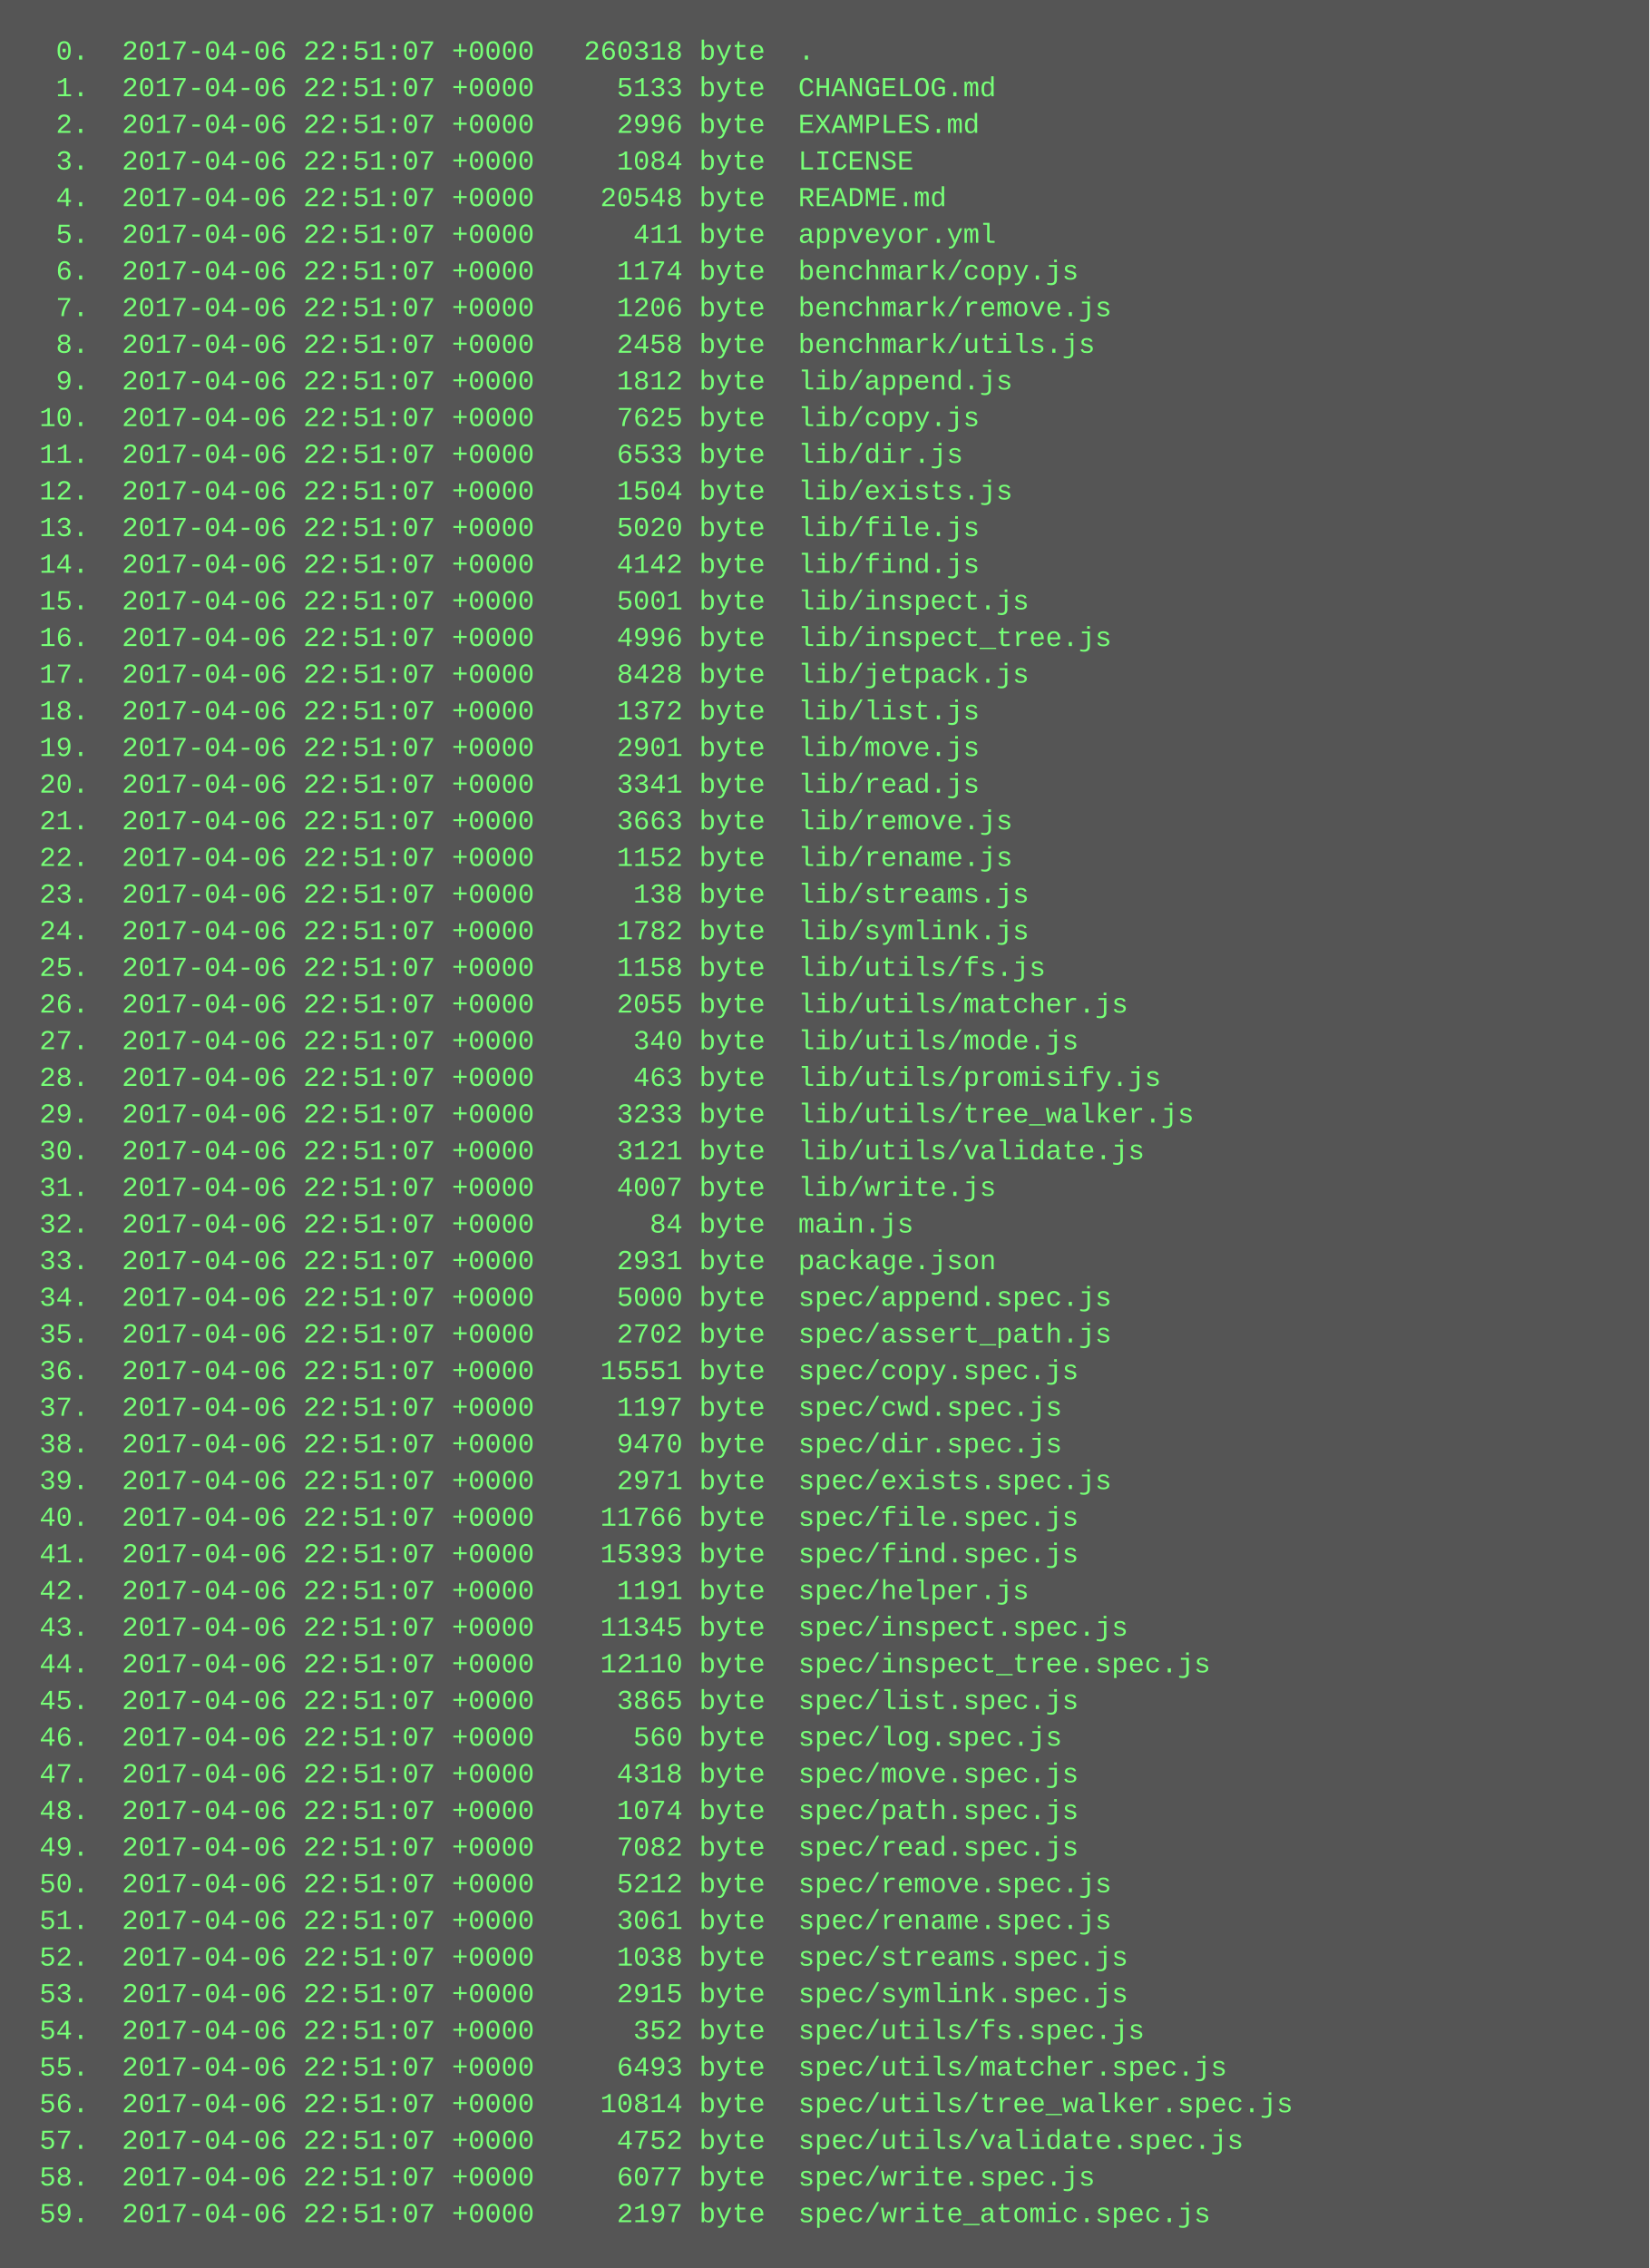
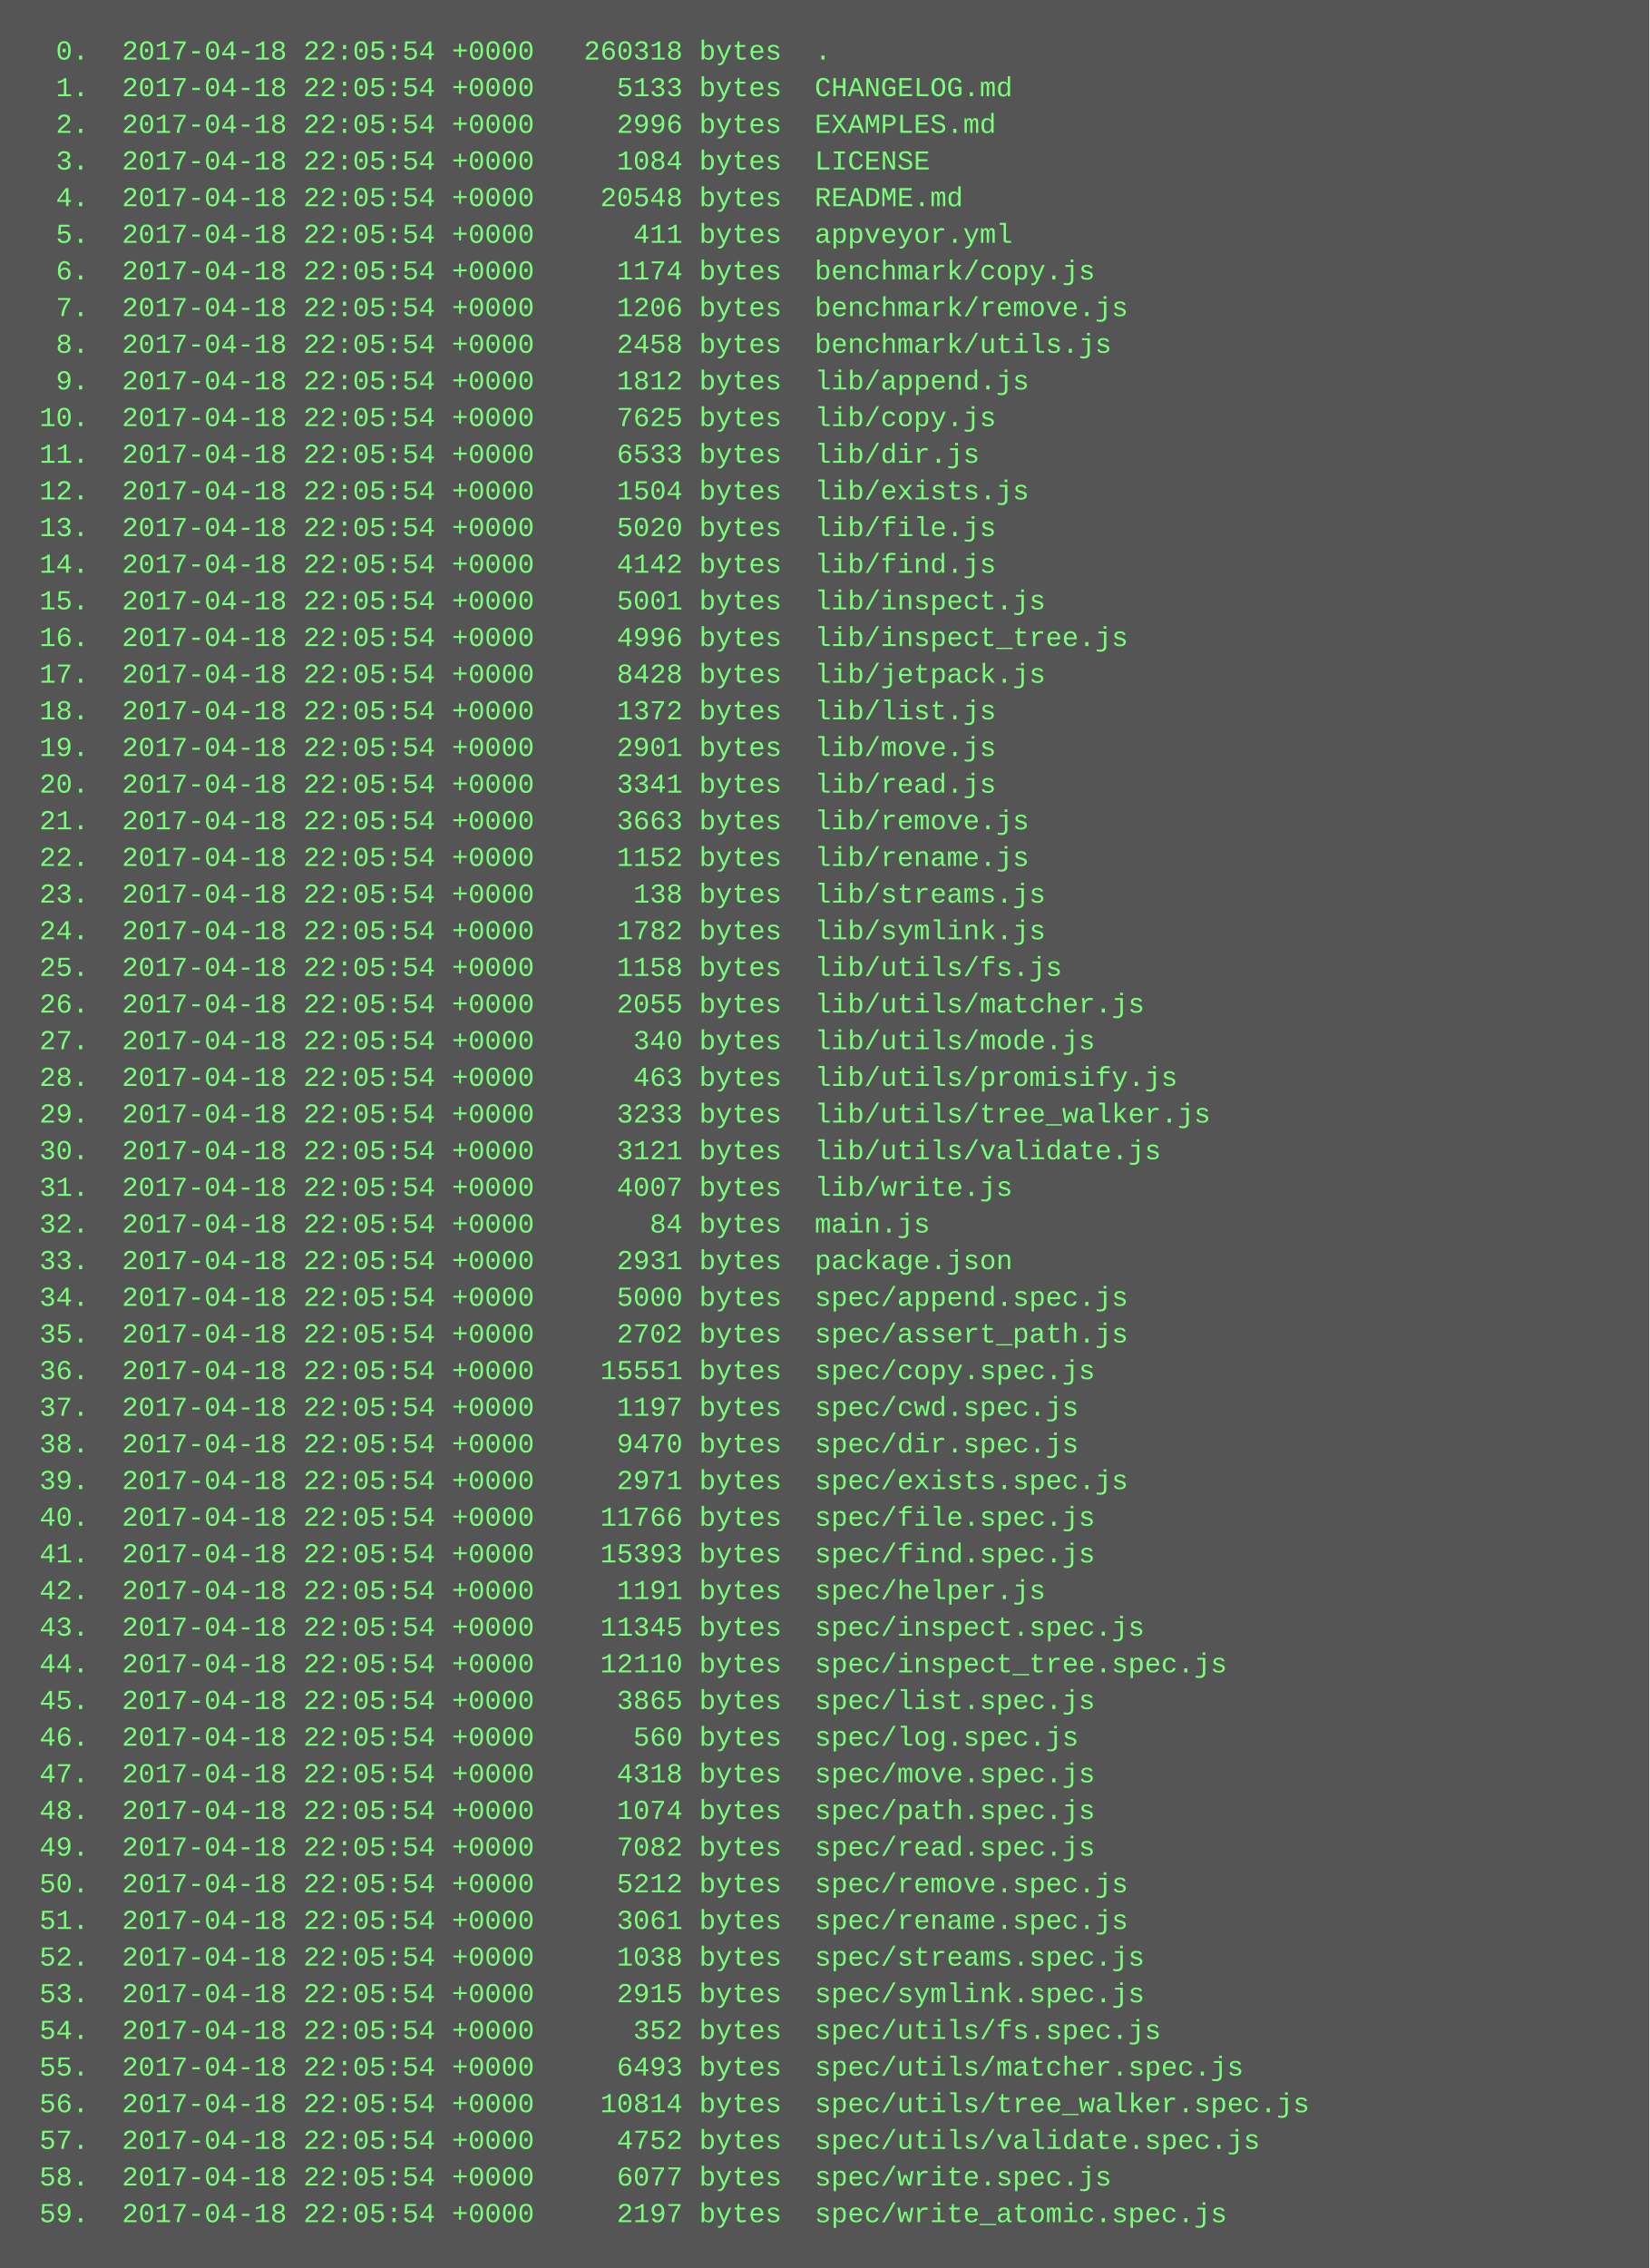
<svg xmlns="http://www.w3.org/2000/svg" height="990" width="720">
  <rect height="990" fill="#555" width="720" />
  <text fill="#7f7" font-family="Courier New" font-size="12" xml:space="preserve">
-     <tspan x="10" y="26">  0.  2017-04-06 22:51:07 +0000   260318 byte  .</tspan>
-     <tspan x="10" y="42">  1.  2017-04-06 22:51:07 +0000     5133 byte  CHANGELOG.md</tspan>
-     <tspan x="10" y="58">  2.  2017-04-06 22:51:07 +0000     2996 byte  EXAMPLES.md</tspan>
-     <tspan x="10" y="74">  3.  2017-04-06 22:51:07 +0000     1084 byte  LICENSE</tspan>
-     <tspan x="10" y="90">  4.  2017-04-06 22:51:07 +0000    20548 byte  README.md</tspan>
-     <tspan x="10" y="106">  5.  2017-04-06 22:51:07 +0000      411 byte  appveyor.yml</tspan>
-     <tspan x="10" y="122">  6.  2017-04-06 22:51:07 +0000     1174 byte  benchmark/copy.js</tspan>
-     <tspan x="10" y="138">  7.  2017-04-06 22:51:07 +0000     1206 byte  benchmark/remove.js</tspan>
-     <tspan x="10" y="154">  8.  2017-04-06 22:51:07 +0000     2458 byte  benchmark/utils.js</tspan>
-     <tspan x="10" y="170">  9.  2017-04-06 22:51:07 +0000     1812 byte  lib/append.js</tspan>
-     <tspan x="10" y="186"> 10.  2017-04-06 22:51:07 +0000     7625 byte  lib/copy.js</tspan>
-     <tspan x="10" y="202"> 11.  2017-04-06 22:51:07 +0000     6533 byte  lib/dir.js</tspan>
-     <tspan x="10" y="218"> 12.  2017-04-06 22:51:07 +0000     1504 byte  lib/exists.js</tspan>
-     <tspan x="10" y="234"> 13.  2017-04-06 22:51:07 +0000     5020 byte  lib/file.js</tspan>
-     <tspan x="10" y="250"> 14.  2017-04-06 22:51:07 +0000     4142 byte  lib/find.js</tspan>
-     <tspan x="10" y="266"> 15.  2017-04-06 22:51:07 +0000     5001 byte  lib/inspect.js</tspan>
-     <tspan x="10" y="282"> 16.  2017-04-06 22:51:07 +0000     4996 byte  lib/inspect_tree.js</tspan>
-     <tspan x="10" y="298"> 17.  2017-04-06 22:51:07 +0000     8428 byte  lib/jetpack.js</tspan>
-     <tspan x="10" y="314"> 18.  2017-04-06 22:51:07 +0000     1372 byte  lib/list.js</tspan>
-     <tspan x="10" y="330"> 19.  2017-04-06 22:51:07 +0000     2901 byte  lib/move.js</tspan>
-     <tspan x="10" y="346"> 20.  2017-04-06 22:51:07 +0000     3341 byte  lib/read.js</tspan>
-     <tspan x="10" y="362"> 21.  2017-04-06 22:51:07 +0000     3663 byte  lib/remove.js</tspan>
-     <tspan x="10" y="378"> 22.  2017-04-06 22:51:07 +0000     1152 byte  lib/rename.js</tspan>
-     <tspan x="10" y="394"> 23.  2017-04-06 22:51:07 +0000      138 byte  lib/streams.js</tspan>
-     <tspan x="10" y="410"> 24.  2017-04-06 22:51:07 +0000     1782 byte  lib/symlink.js</tspan>
-     <tspan x="10" y="426"> 25.  2017-04-06 22:51:07 +0000     1158 byte  lib/utils/fs.js</tspan>
-     <tspan x="10" y="442"> 26.  2017-04-06 22:51:07 +0000     2055 byte  lib/utils/matcher.js</tspan>
-     <tspan x="10" y="458"> 27.  2017-04-06 22:51:07 +0000      340 byte  lib/utils/mode.js</tspan>
-     <tspan x="10" y="474"> 28.  2017-04-06 22:51:07 +0000      463 byte  lib/utils/promisify.js</tspan>
-     <tspan x="10" y="490"> 29.  2017-04-06 22:51:07 +0000     3233 byte  lib/utils/tree_walker.js</tspan>
-     <tspan x="10" y="506"> 30.  2017-04-06 22:51:07 +0000     3121 byte  lib/utils/validate.js</tspan>
-     <tspan x="10" y="522"> 31.  2017-04-06 22:51:07 +0000     4007 byte  lib/write.js</tspan>
-     <tspan x="10" y="538"> 32.  2017-04-06 22:51:07 +0000       84 byte  main.js</tspan>
-     <tspan x="10" y="554"> 33.  2017-04-06 22:51:07 +0000     2931 byte  package.json</tspan>
-     <tspan x="10" y="570"> 34.  2017-04-06 22:51:07 +0000     5000 byte  spec/append.spec.js</tspan>
-     <tspan x="10" y="586"> 35.  2017-04-06 22:51:07 +0000     2702 byte  spec/assert_path.js</tspan>
-     <tspan x="10" y="602"> 36.  2017-04-06 22:51:07 +0000    15551 byte  spec/copy.spec.js</tspan>
-     <tspan x="10" y="618"> 37.  2017-04-06 22:51:07 +0000     1197 byte  spec/cwd.spec.js</tspan>
-     <tspan x="10" y="634"> 38.  2017-04-06 22:51:07 +0000     9470 byte  spec/dir.spec.js</tspan>
-     <tspan x="10" y="650"> 39.  2017-04-06 22:51:07 +0000     2971 byte  spec/exists.spec.js</tspan>
-     <tspan x="10" y="666"> 40.  2017-04-06 22:51:07 +0000    11766 byte  spec/file.spec.js</tspan>
-     <tspan x="10" y="682"> 41.  2017-04-06 22:51:07 +0000    15393 byte  spec/find.spec.js</tspan>
-     <tspan x="10" y="698"> 42.  2017-04-06 22:51:07 +0000     1191 byte  spec/helper.js</tspan>
-     <tspan x="10" y="714"> 43.  2017-04-06 22:51:07 +0000    11345 byte  spec/inspect.spec.js</tspan>
-     <tspan x="10" y="730"> 44.  2017-04-06 22:51:07 +0000    12110 byte  spec/inspect_tree.spec.js</tspan>
-     <tspan x="10" y="746"> 45.  2017-04-06 22:51:07 +0000     3865 byte  spec/list.spec.js</tspan>
-     <tspan x="10" y="762"> 46.  2017-04-06 22:51:07 +0000      560 byte  spec/log.spec.js</tspan>
-     <tspan x="10" y="778"> 47.  2017-04-06 22:51:07 +0000     4318 byte  spec/move.spec.js</tspan>
-     <tspan x="10" y="794"> 48.  2017-04-06 22:51:07 +0000     1074 byte  spec/path.spec.js</tspan>
-     <tspan x="10" y="810"> 49.  2017-04-06 22:51:07 +0000     7082 byte  spec/read.spec.js</tspan>
-     <tspan x="10" y="826"> 50.  2017-04-06 22:51:07 +0000     5212 byte  spec/remove.spec.js</tspan>
-     <tspan x="10" y="842"> 51.  2017-04-06 22:51:07 +0000     3061 byte  spec/rename.spec.js</tspan>
-     <tspan x="10" y="858"> 52.  2017-04-06 22:51:07 +0000     1038 byte  spec/streams.spec.js</tspan>
-     <tspan x="10" y="874"> 53.  2017-04-06 22:51:07 +0000     2915 byte  spec/symlink.spec.js</tspan>
-     <tspan x="10" y="890"> 54.  2017-04-06 22:51:07 +0000      352 byte  spec/utils/fs.spec.js</tspan>
-     <tspan x="10" y="906"> 55.  2017-04-06 22:51:07 +0000     6493 byte  spec/utils/matcher.spec.js</tspan>
-     <tspan x="10" y="922"> 56.  2017-04-06 22:51:07 +0000    10814 byte  spec/utils/tree_walker.spec.js</tspan>
-     <tspan x="10" y="938"> 57.  2017-04-06 22:51:07 +0000     4752 byte  spec/utils/validate.spec.js</tspan>
-     <tspan x="10" y="954"> 58.  2017-04-06 22:51:07 +0000     6077 byte  spec/write.spec.js</tspan>
-     <tspan x="10" y="970"> 59.  2017-04-06 22:51:07 +0000     2197 byte  spec/write_atomic.spec.js</tspan>
+     <tspan x="10" y="26">  0.  2017-04-18 22:05:54 +0000   260318 bytes  .</tspan>
+     <tspan x="10" y="42">  1.  2017-04-18 22:05:54 +0000     5133 bytes  CHANGELOG.md</tspan>
+     <tspan x="10" y="58">  2.  2017-04-18 22:05:54 +0000     2996 bytes  EXAMPLES.md</tspan>
+     <tspan x="10" y="74">  3.  2017-04-18 22:05:54 +0000     1084 bytes  LICENSE</tspan>
+     <tspan x="10" y="90">  4.  2017-04-18 22:05:54 +0000    20548 bytes  README.md</tspan>
+     <tspan x="10" y="106">  5.  2017-04-18 22:05:54 +0000      411 bytes  appveyor.yml</tspan>
+     <tspan x="10" y="122">  6.  2017-04-18 22:05:54 +0000     1174 bytes  benchmark/copy.js</tspan>
+     <tspan x="10" y="138">  7.  2017-04-18 22:05:54 +0000     1206 bytes  benchmark/remove.js</tspan>
+     <tspan x="10" y="154">  8.  2017-04-18 22:05:54 +0000     2458 bytes  benchmark/utils.js</tspan>
+     <tspan x="10" y="170">  9.  2017-04-18 22:05:54 +0000     1812 bytes  lib/append.js</tspan>
+     <tspan x="10" y="186"> 10.  2017-04-18 22:05:54 +0000     7625 bytes  lib/copy.js</tspan>
+     <tspan x="10" y="202"> 11.  2017-04-18 22:05:54 +0000     6533 bytes  lib/dir.js</tspan>
+     <tspan x="10" y="218"> 12.  2017-04-18 22:05:54 +0000     1504 bytes  lib/exists.js</tspan>
+     <tspan x="10" y="234"> 13.  2017-04-18 22:05:54 +0000     5020 bytes  lib/file.js</tspan>
+     <tspan x="10" y="250"> 14.  2017-04-18 22:05:54 +0000     4142 bytes  lib/find.js</tspan>
+     <tspan x="10" y="266"> 15.  2017-04-18 22:05:54 +0000     5001 bytes  lib/inspect.js</tspan>
+     <tspan x="10" y="282"> 16.  2017-04-18 22:05:54 +0000     4996 bytes  lib/inspect_tree.js</tspan>
+     <tspan x="10" y="298"> 17.  2017-04-18 22:05:54 +0000     8428 bytes  lib/jetpack.js</tspan>
+     <tspan x="10" y="314"> 18.  2017-04-18 22:05:54 +0000     1372 bytes  lib/list.js</tspan>
+     <tspan x="10" y="330"> 19.  2017-04-18 22:05:54 +0000     2901 bytes  lib/move.js</tspan>
+     <tspan x="10" y="346"> 20.  2017-04-18 22:05:54 +0000     3341 bytes  lib/read.js</tspan>
+     <tspan x="10" y="362"> 21.  2017-04-18 22:05:54 +0000     3663 bytes  lib/remove.js</tspan>
+     <tspan x="10" y="378"> 22.  2017-04-18 22:05:54 +0000     1152 bytes  lib/rename.js</tspan>
+     <tspan x="10" y="394"> 23.  2017-04-18 22:05:54 +0000      138 bytes  lib/streams.js</tspan>
+     <tspan x="10" y="410"> 24.  2017-04-18 22:05:54 +0000     1782 bytes  lib/symlink.js</tspan>
+     <tspan x="10" y="426"> 25.  2017-04-18 22:05:54 +0000     1158 bytes  lib/utils/fs.js</tspan>
+     <tspan x="10" y="442"> 26.  2017-04-18 22:05:54 +0000     2055 bytes  lib/utils/matcher.js</tspan>
+     <tspan x="10" y="458"> 27.  2017-04-18 22:05:54 +0000      340 bytes  lib/utils/mode.js</tspan>
+     <tspan x="10" y="474"> 28.  2017-04-18 22:05:54 +0000      463 bytes  lib/utils/promisify.js</tspan>
+     <tspan x="10" y="490"> 29.  2017-04-18 22:05:54 +0000     3233 bytes  lib/utils/tree_walker.js</tspan>
+     <tspan x="10" y="506"> 30.  2017-04-18 22:05:54 +0000     3121 bytes  lib/utils/validate.js</tspan>
+     <tspan x="10" y="522"> 31.  2017-04-18 22:05:54 +0000     4007 bytes  lib/write.js</tspan>
+     <tspan x="10" y="538"> 32.  2017-04-18 22:05:54 +0000       84 bytes  main.js</tspan>
+     <tspan x="10" y="554"> 33.  2017-04-18 22:05:54 +0000     2931 bytes  package.json</tspan>
+     <tspan x="10" y="570"> 34.  2017-04-18 22:05:54 +0000     5000 bytes  spec/append.spec.js</tspan>
+     <tspan x="10" y="586"> 35.  2017-04-18 22:05:54 +0000     2702 bytes  spec/assert_path.js</tspan>
+     <tspan x="10" y="602"> 36.  2017-04-18 22:05:54 +0000    15551 bytes  spec/copy.spec.js</tspan>
+     <tspan x="10" y="618"> 37.  2017-04-18 22:05:54 +0000     1197 bytes  spec/cwd.spec.js</tspan>
+     <tspan x="10" y="634"> 38.  2017-04-18 22:05:54 +0000     9470 bytes  spec/dir.spec.js</tspan>
+     <tspan x="10" y="650"> 39.  2017-04-18 22:05:54 +0000     2971 bytes  spec/exists.spec.js</tspan>
+     <tspan x="10" y="666"> 40.  2017-04-18 22:05:54 +0000    11766 bytes  spec/file.spec.js</tspan>
+     <tspan x="10" y="682"> 41.  2017-04-18 22:05:54 +0000    15393 bytes  spec/find.spec.js</tspan>
+     <tspan x="10" y="698"> 42.  2017-04-18 22:05:54 +0000     1191 bytes  spec/helper.js</tspan>
+     <tspan x="10" y="714"> 43.  2017-04-18 22:05:54 +0000    11345 bytes  spec/inspect.spec.js</tspan>
+     <tspan x="10" y="730"> 44.  2017-04-18 22:05:54 +0000    12110 bytes  spec/inspect_tree.spec.js</tspan>
+     <tspan x="10" y="746"> 45.  2017-04-18 22:05:54 +0000     3865 bytes  spec/list.spec.js</tspan>
+     <tspan x="10" y="762"> 46.  2017-04-18 22:05:54 +0000      560 bytes  spec/log.spec.js</tspan>
+     <tspan x="10" y="778"> 47.  2017-04-18 22:05:54 +0000     4318 bytes  spec/move.spec.js</tspan>
+     <tspan x="10" y="794"> 48.  2017-04-18 22:05:54 +0000     1074 bytes  spec/path.spec.js</tspan>
+     <tspan x="10" y="810"> 49.  2017-04-18 22:05:54 +0000     7082 bytes  spec/read.spec.js</tspan>
+     <tspan x="10" y="826"> 50.  2017-04-18 22:05:54 +0000     5212 bytes  spec/remove.spec.js</tspan>
+     <tspan x="10" y="842"> 51.  2017-04-18 22:05:54 +0000     3061 bytes  spec/rename.spec.js</tspan>
+     <tspan x="10" y="858"> 52.  2017-04-18 22:05:54 +0000     1038 bytes  spec/streams.spec.js</tspan>
+     <tspan x="10" y="874"> 53.  2017-04-18 22:05:54 +0000     2915 bytes  spec/symlink.spec.js</tspan>
+     <tspan x="10" y="890"> 54.  2017-04-18 22:05:54 +0000      352 bytes  spec/utils/fs.spec.js</tspan>
+     <tspan x="10" y="906"> 55.  2017-04-18 22:05:54 +0000     6493 bytes  spec/utils/matcher.spec.js</tspan>
+     <tspan x="10" y="922"> 56.  2017-04-18 22:05:54 +0000    10814 bytes  spec/utils/tree_walker.spec.js</tspan>
+     <tspan x="10" y="938"> 57.  2017-04-18 22:05:54 +0000     4752 bytes  spec/utils/validate.spec.js</tspan>
+     <tspan x="10" y="954"> 58.  2017-04-18 22:05:54 +0000     6077 bytes  spec/write.spec.js</tspan>
+     <tspan x="10" y="970"> 59.  2017-04-18 22:05:54 +0000     2197 bytes  spec/write_atomic.spec.js</tspan>
  </text>
</svg>
